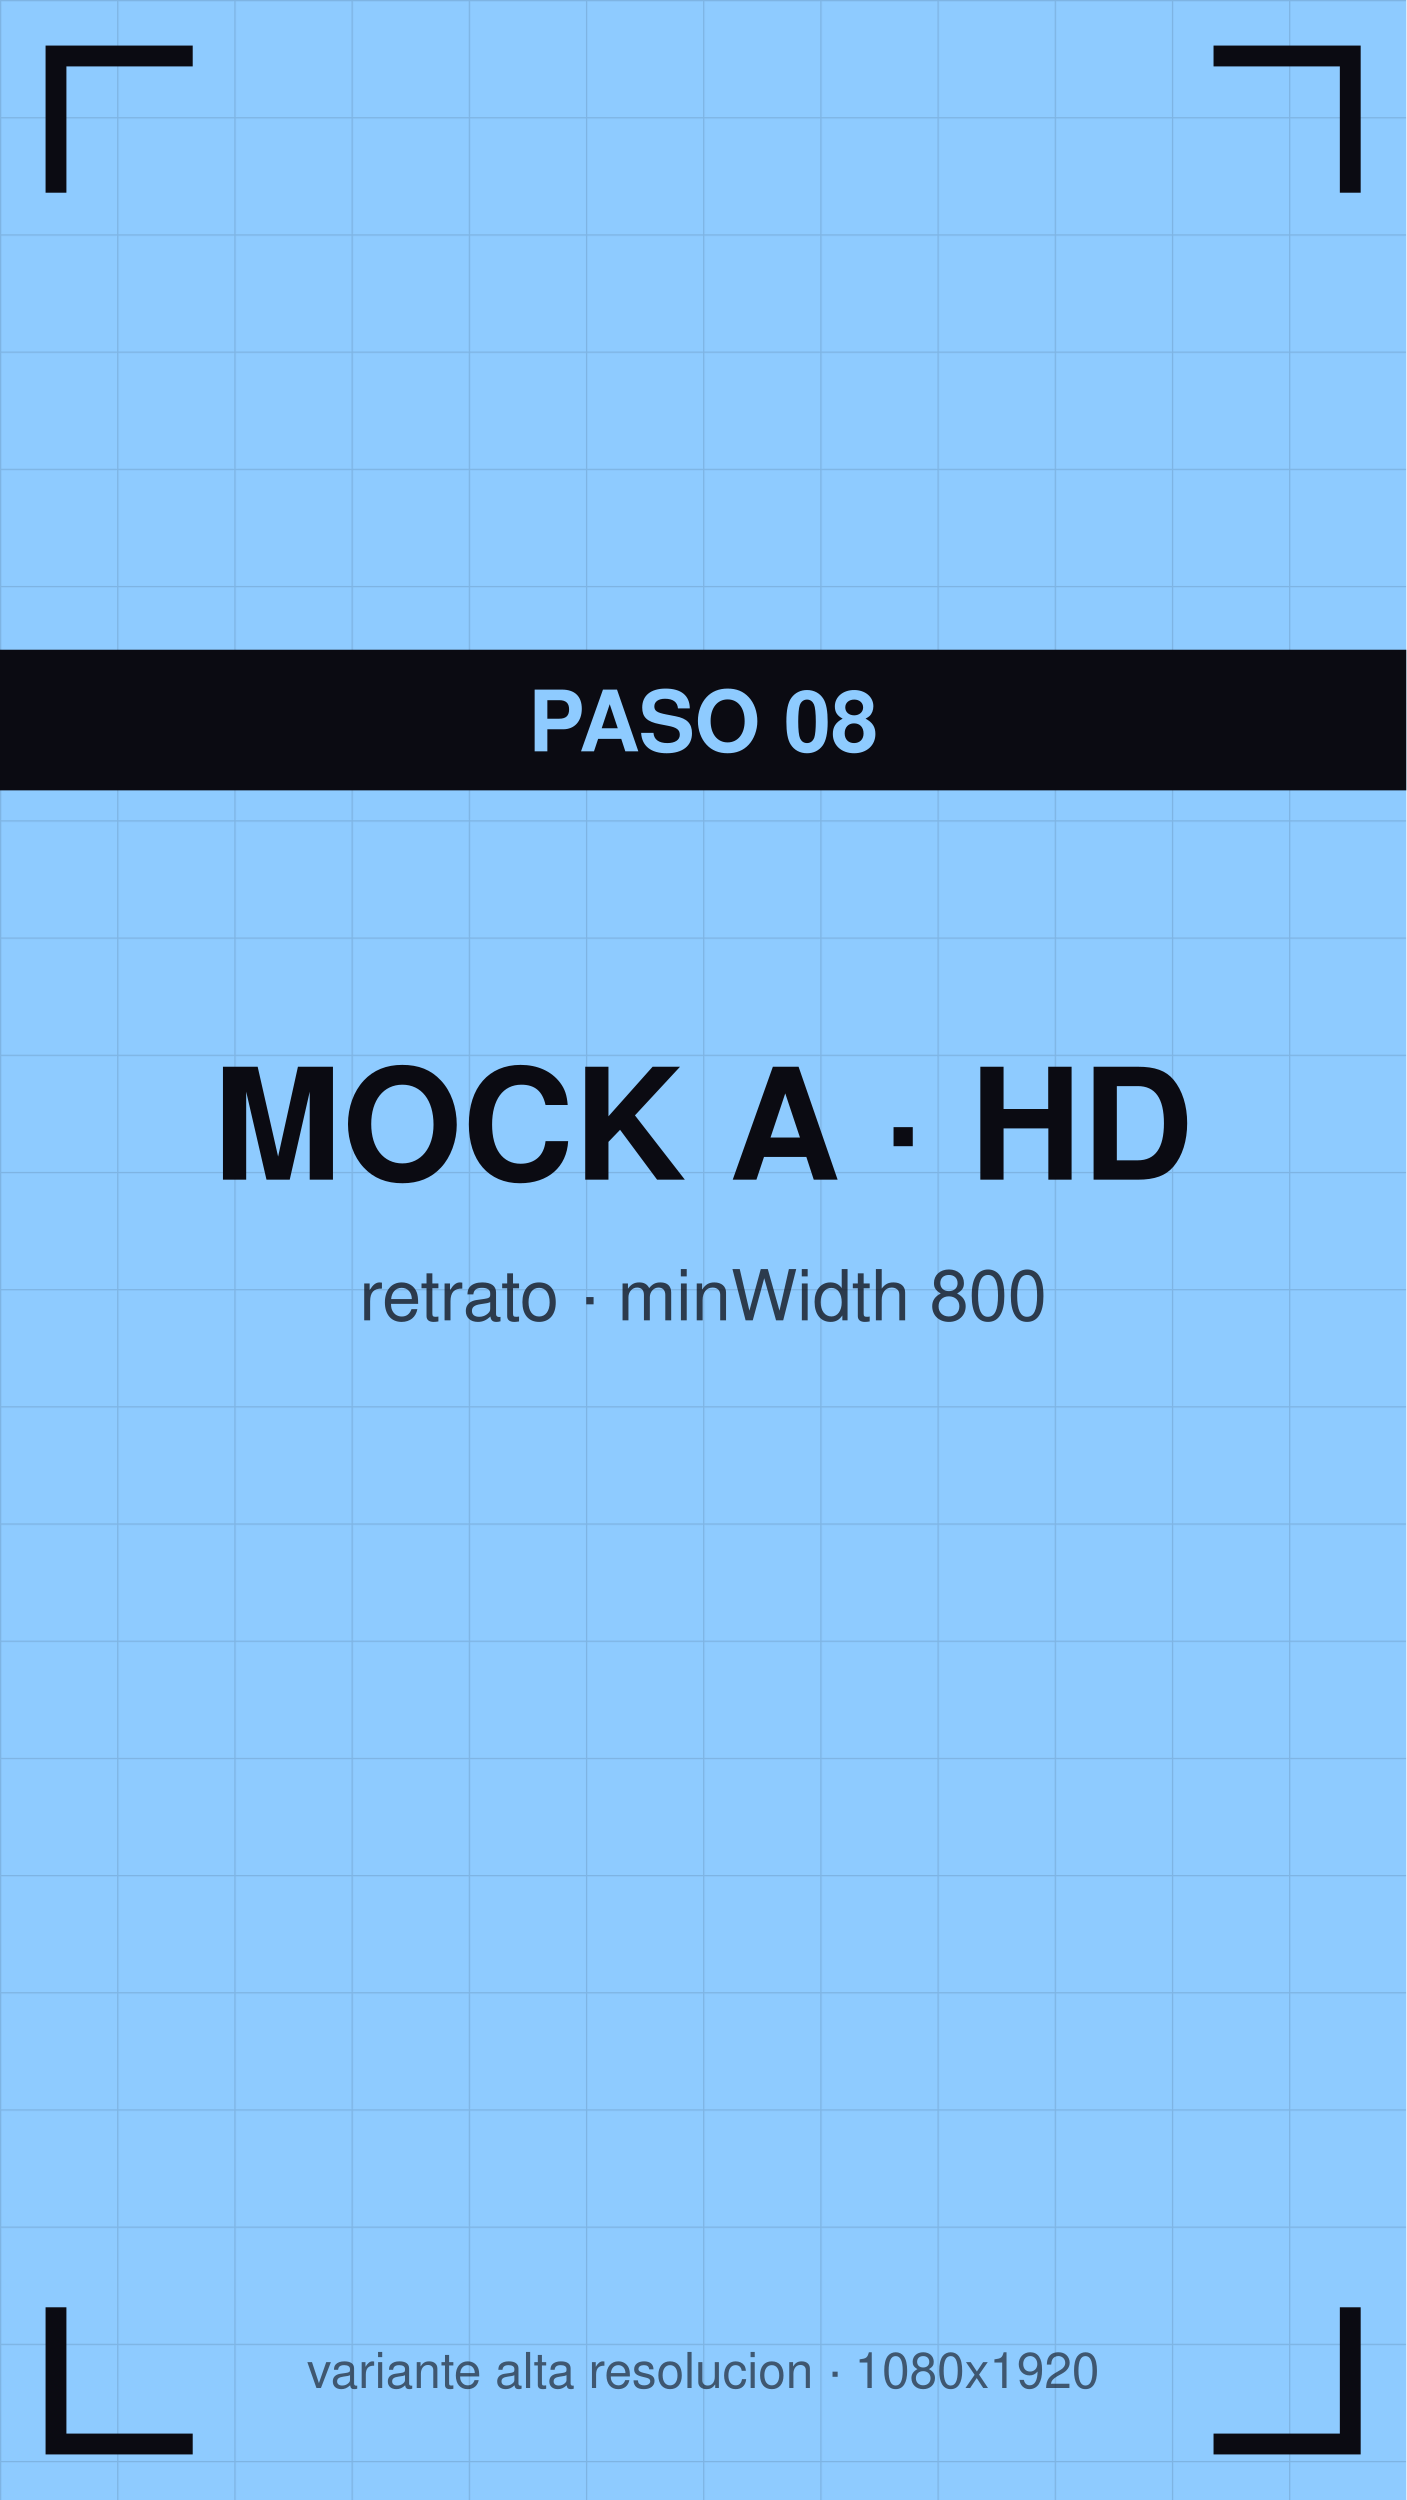
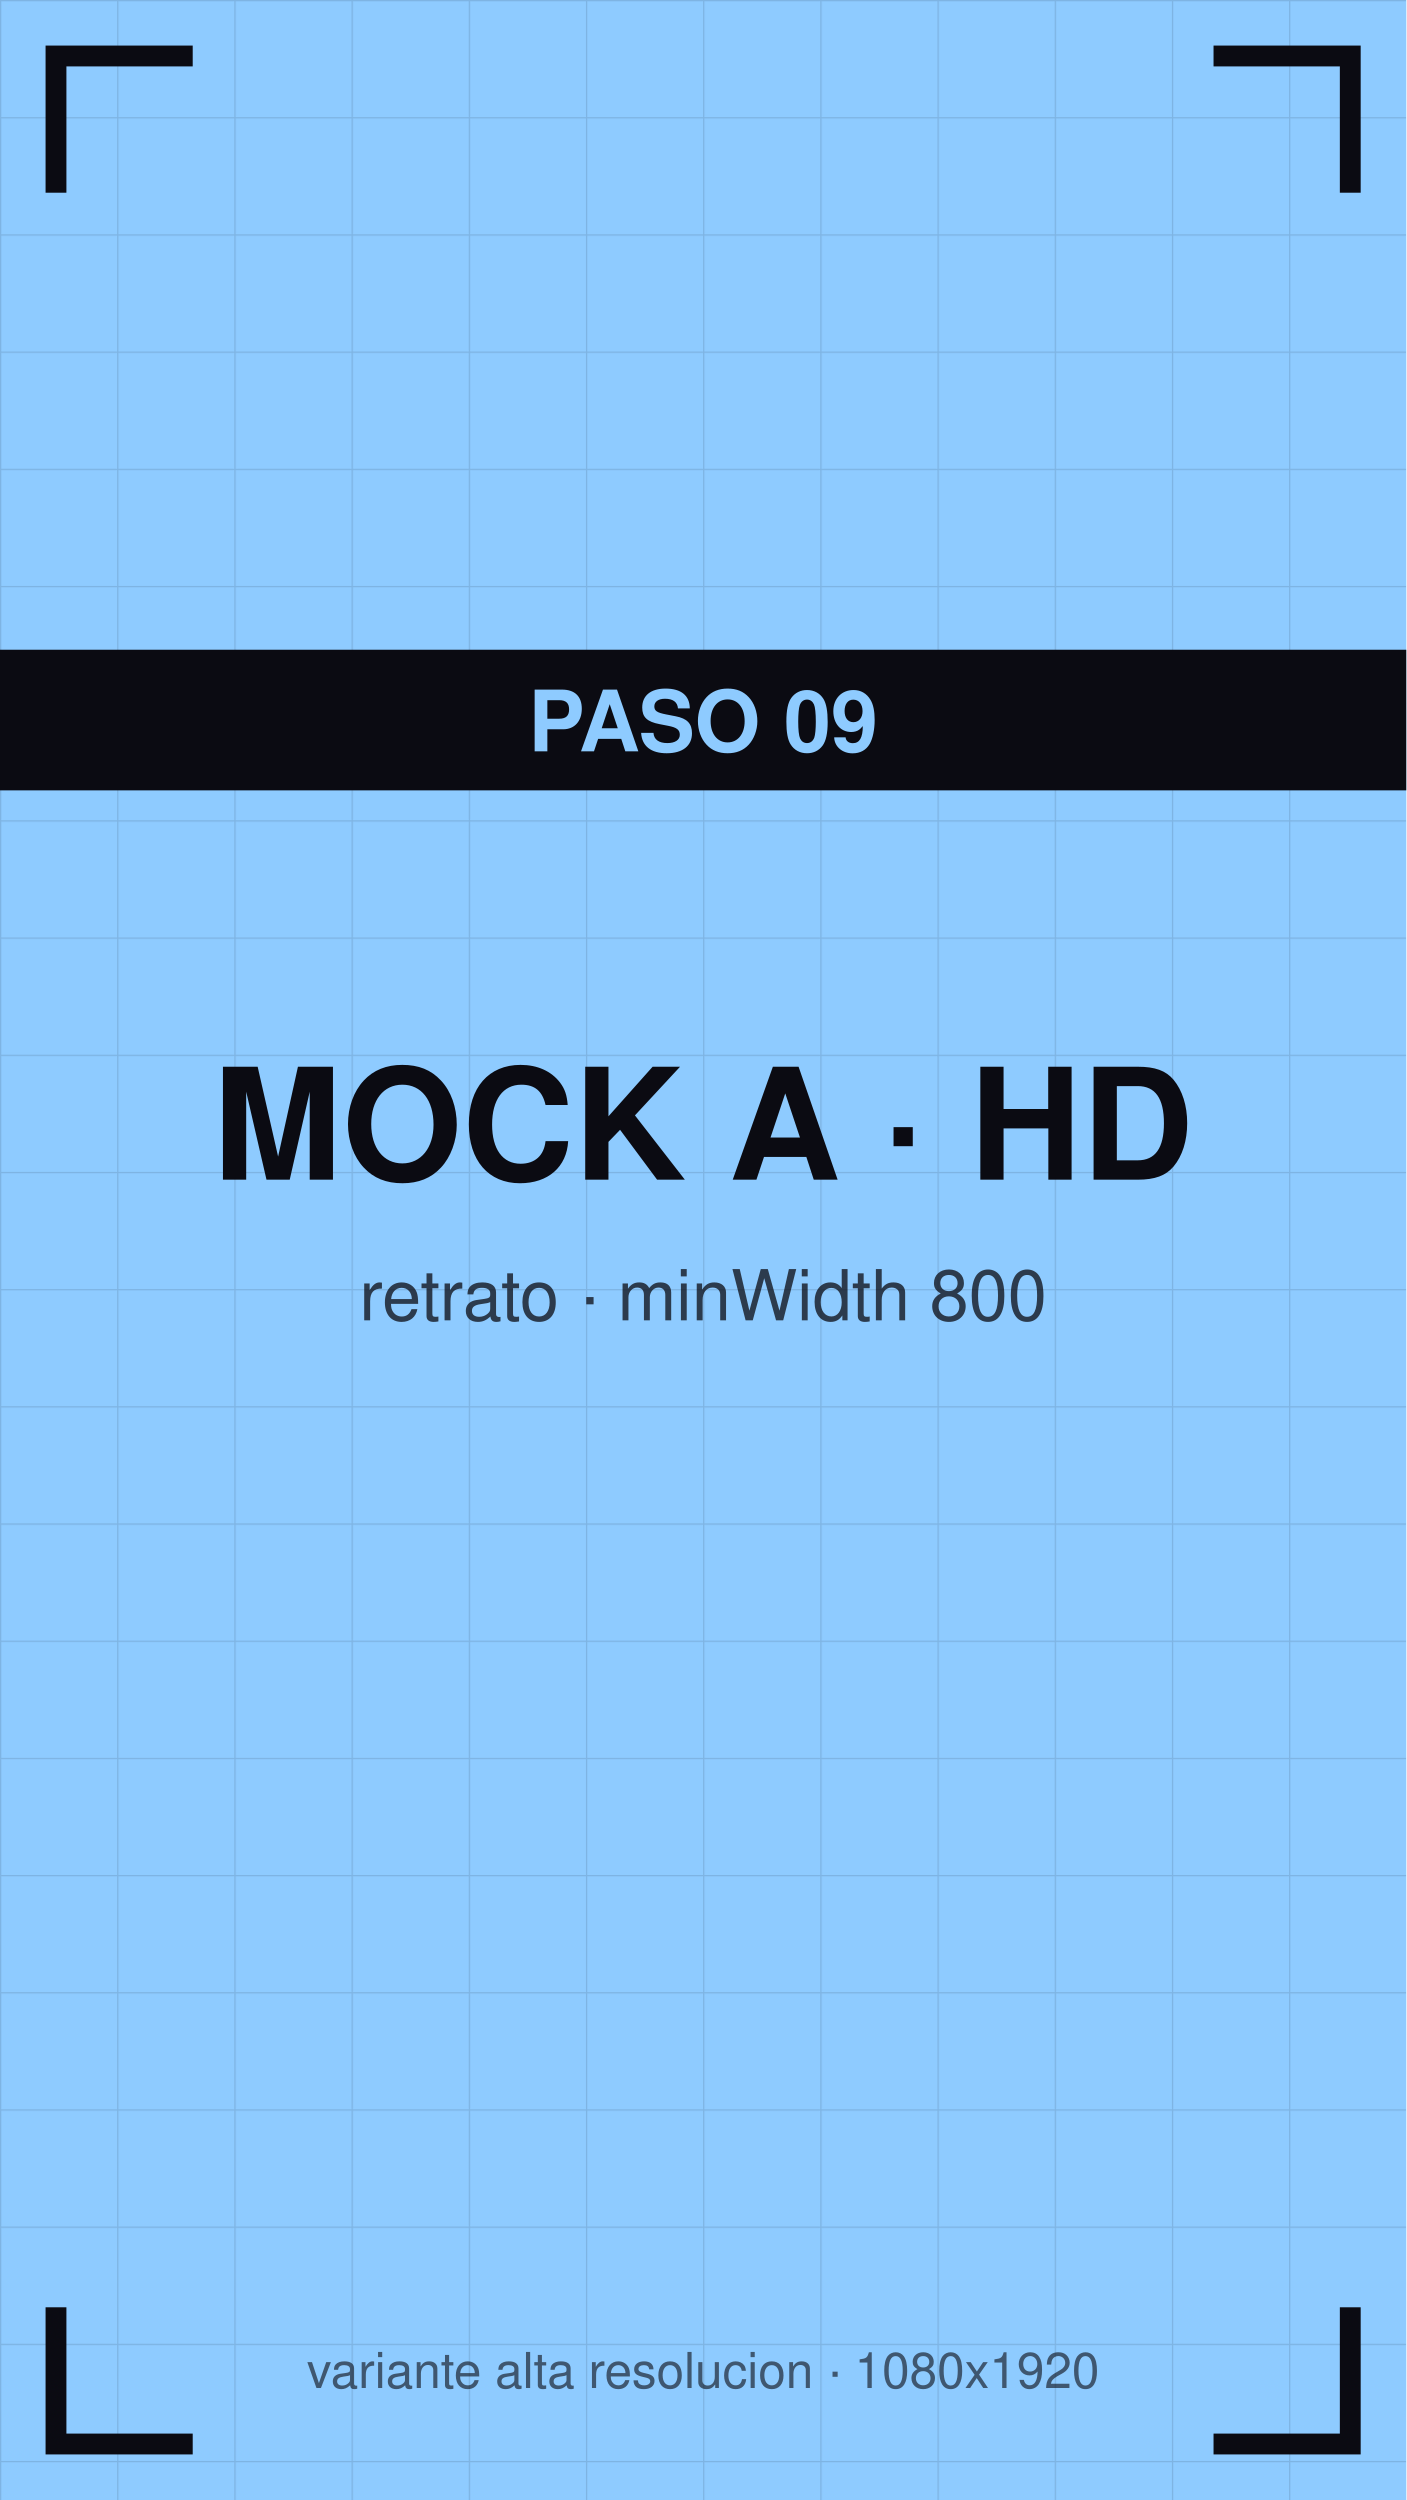
<svg xmlns="http://www.w3.org/2000/svg" viewBox="0 0 1080 1920" width="1080" height="1920">
  <defs>
    <pattern id="g" width="90" height="90" patternUnits="userSpaceOnUse">
      <path d="M90 0 L0 0 0 90" fill="none" stroke="#0b0b12" stroke-opacity="0.12" stroke-width="2" />
    </pattern>
  </defs>
  <rect width="1080" height="1920" fill="#8ecbff" />
  <rect width="1080" height="1920" fill="url(#g)" />
  <path d="M43 140 V43 H140" stroke="#0b0b12" stroke-width="16" fill="none" stroke-linecap="square" />
  <path d="M1037 140 V43 H940" stroke="#0b0b12" stroke-width="16" fill="none" stroke-linecap="square" />
  <path d="M43 1780 V1877 H140" stroke="#0b0b12" stroke-width="16" fill="none" stroke-linecap="square" />
  <path d="M1037 1780 V1877 H940" stroke="#0b0b12" stroke-width="16" fill="none" stroke-linecap="square" />
  <text x="540" y="906" font-family="Helvetica,Arial,sans-serif" font-size="119" font-weight="bold" fill="#0b0b12" text-anchor="middle">MOCK A · HD</text>
  <text x="540" y="1014" font-family="Helvetica,Arial,sans-serif" font-size="54" fill="#0b0b12" fill-opacity="0.75" text-anchor="middle">retrato · minWidth 800</text>
  <rect y="499" width="1080" height="108" fill="#0b0b12" />
-   <text x="540" y="577" font-family="Helvetica,Arial,sans-serif" font-size="65" font-weight="bold" fill="#8ecbff" text-anchor="middle">PASO 08</text>
+   <text x="540" y="577" font-family="Helvetica,Arial,sans-serif" font-size="65" font-weight="bold" fill="#8ecbff" text-anchor="middle">PASO 09</text>
  <text x="540" y="1834" font-family="Helvetica,Arial,sans-serif" font-size="38" fill="#0b0b12" fill-opacity="0.6" text-anchor="middle">variante alta resolucion · 1080x1920</text>
</svg>
